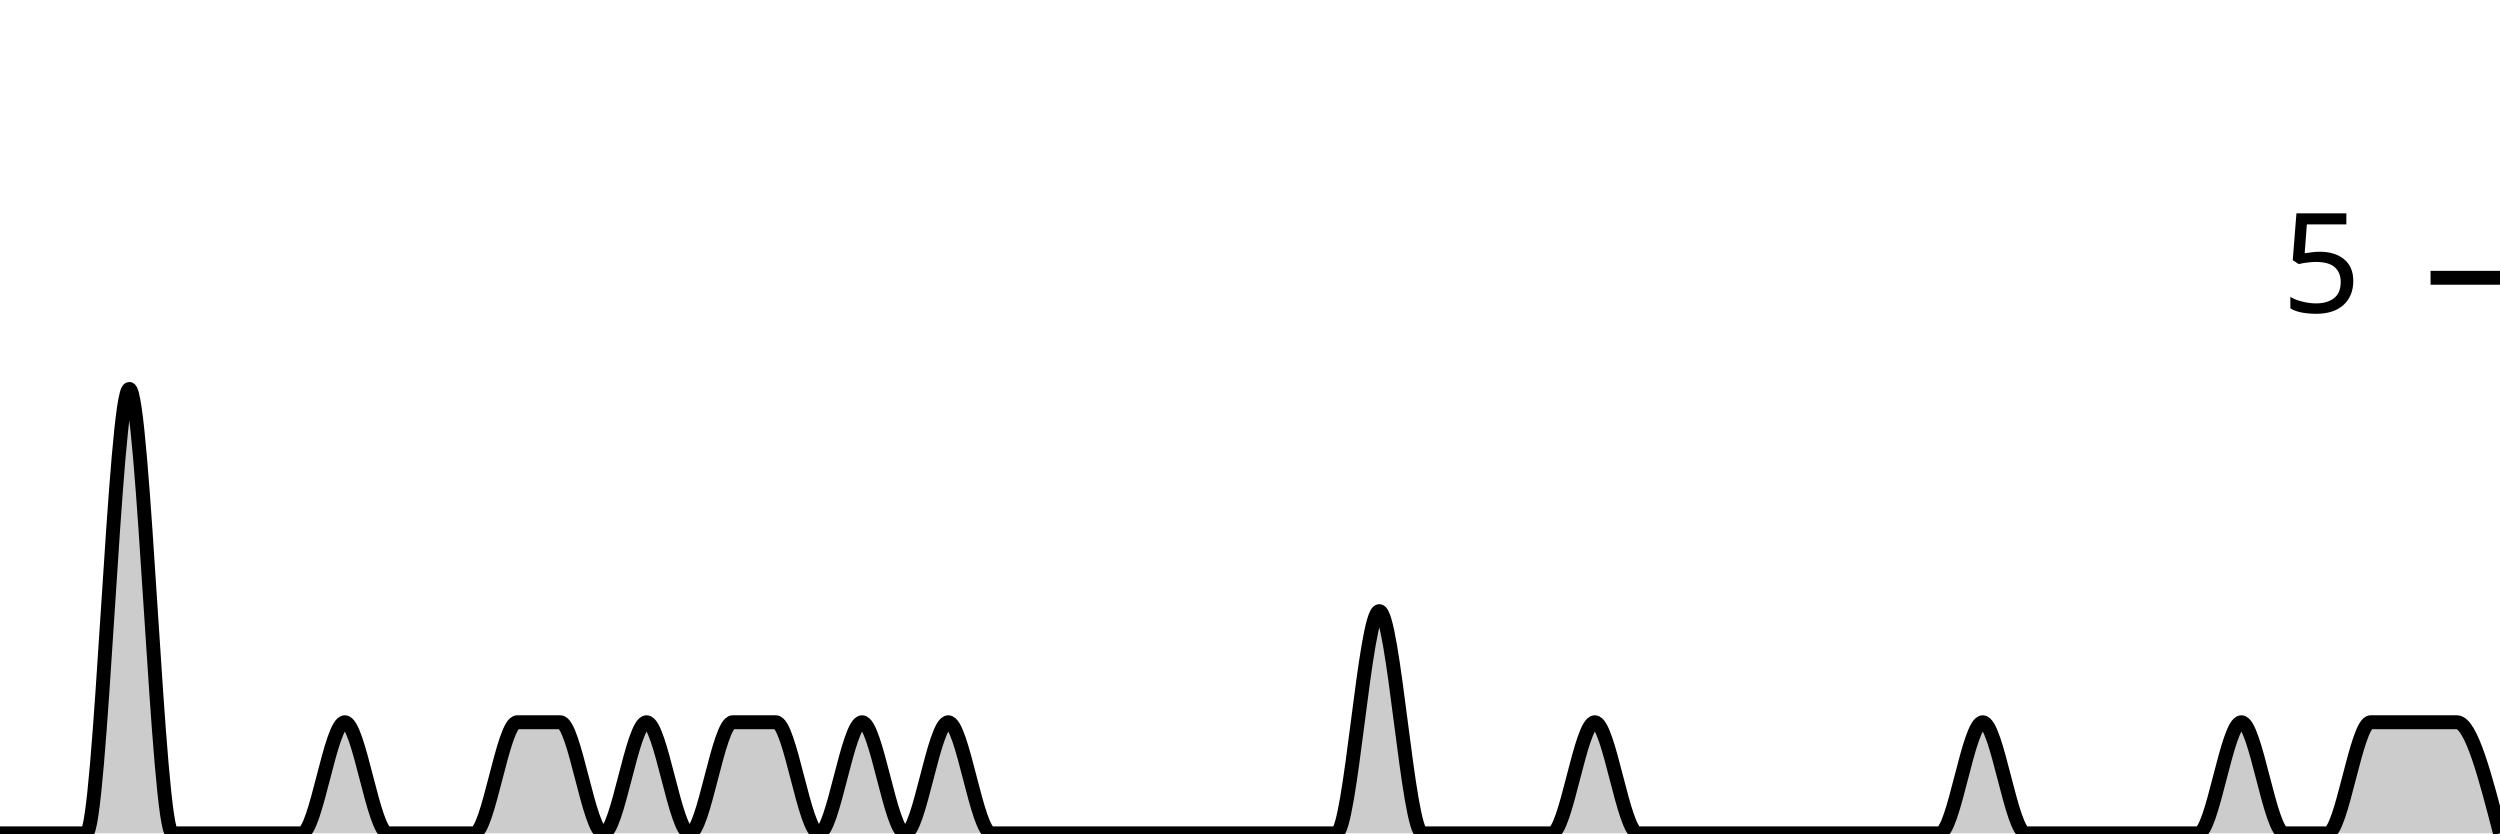
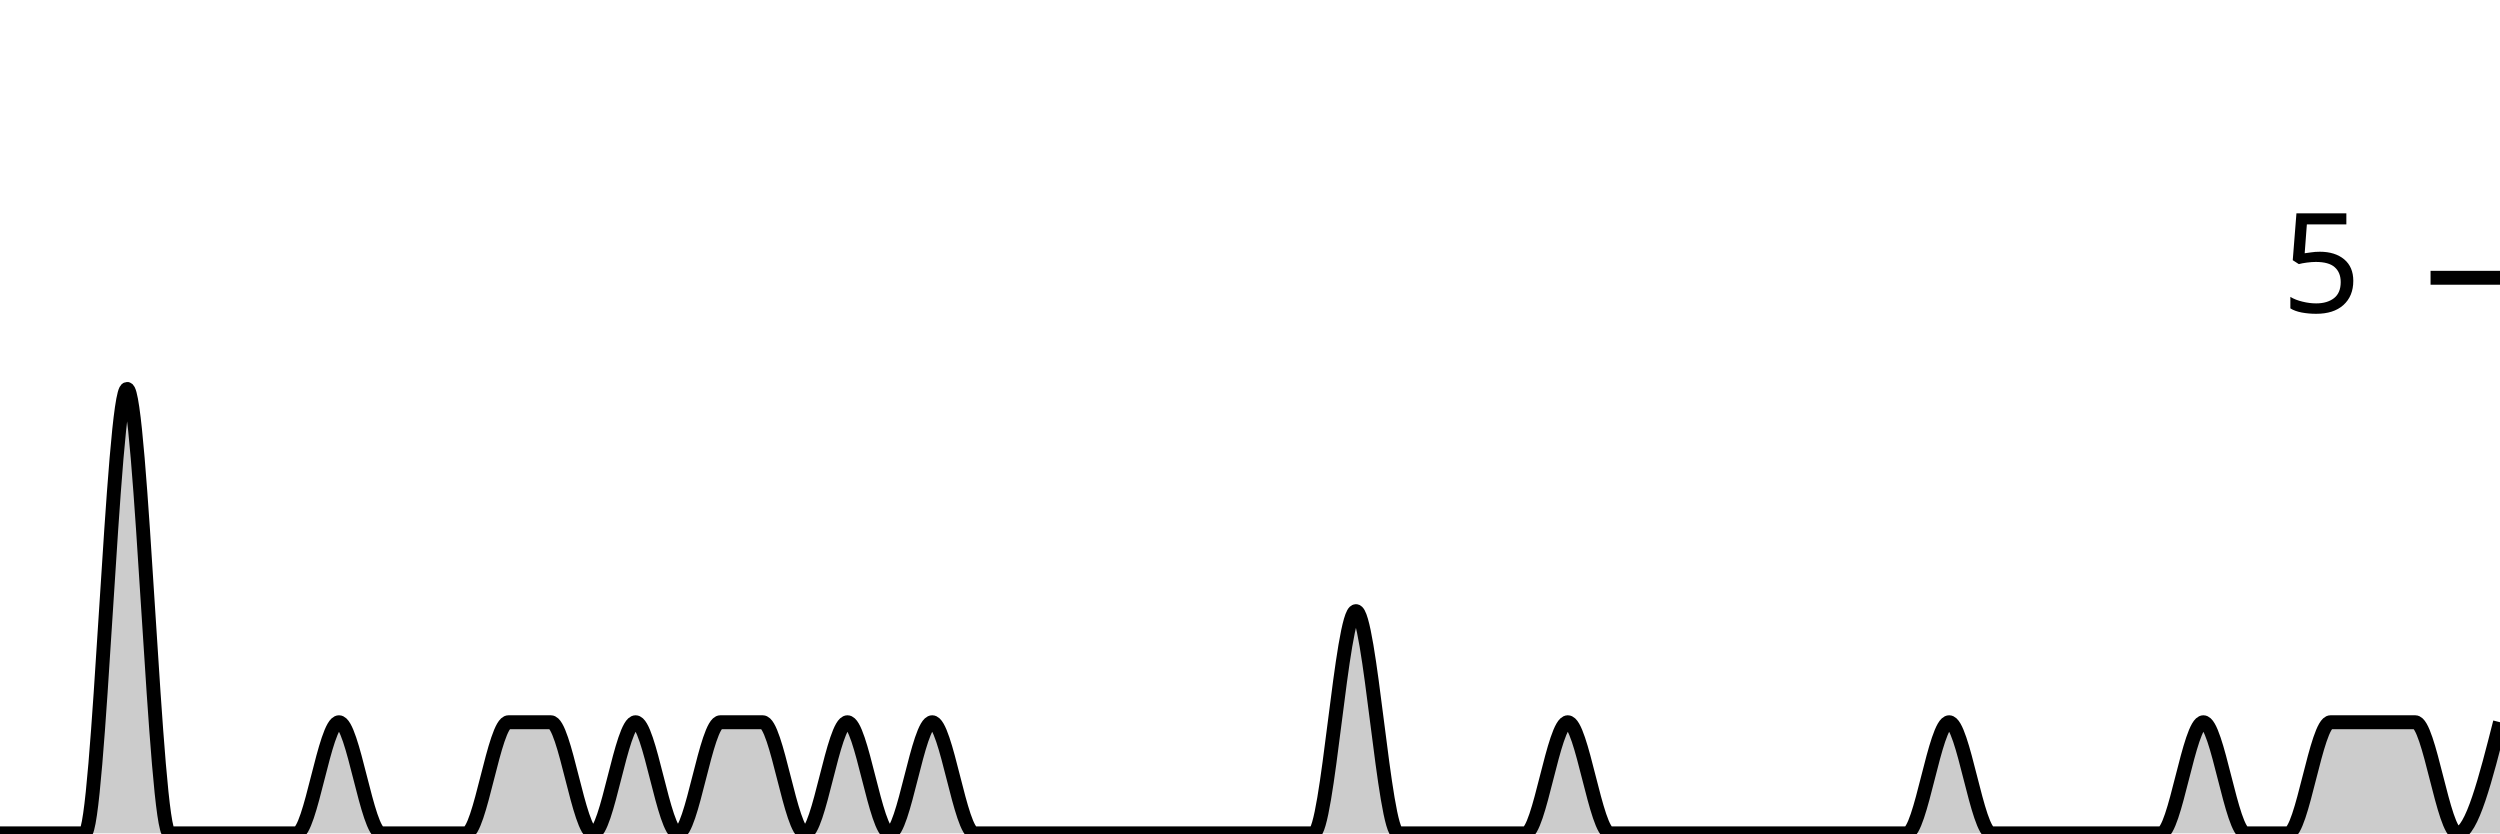
<svg xmlns="http://www.w3.org/2000/svg" viewBox="0 0 180 60">
  <g transform="translate(0,20)">
-     <path class="area" fill="rgba(0, 0, 0, 0.2)" d="M0,40C1.034,40,2.069,40,3.103,40C4.138,40,5.172,40,6.207,40C7.241,40,8.276,8,9.31,8C10.345,8,11.379,40,12.414,40C13.448,40,14.483,40,15.517,40C16.552,40,17.586,40,18.621,40C19.655,40,20.69,40,21.724,40C22.759,40,23.793,32,24.828,32C25.862,32,26.897,40,27.931,40C28.966,40,30,40,31.034,40C32.069,40,33.103,40,34.138,40C35.172,40,36.207,32,37.241,32C38.276,32,39.31,32,40.345,32C41.379,32,42.414,40,43.448,40C44.483,40,45.517,32,46.552,32C47.586,32,48.621,40,49.655,40C50.69,40,51.724,32,52.759,32C53.793,32,54.828,32,55.862,32C56.897,32,57.931,40,58.966,40C60,40,61.034,32,62.069,32C63.103,32,64.138,40,65.172,40C66.207,40,67.241,32,68.276,32C69.31,32,70.345,40,71.379,40C72.414,40,73.448,40,74.483,40C75.517,40,76.552,40,77.586,40C78.621,40,79.655,40,80.69,40C81.724,40,82.759,40,83.793,40C84.828,40,85.862,40,86.897,40C87.931,40,88.966,40,90,40C91.034,40,92.069,40,93.103,40C94.138,40,95.172,40,96.207,40C97.241,40,98.276,24,99.31,24C100.345,24,101.379,40,102.414,40C103.448,40,104.483,40,105.517,40C106.552,40,107.586,40,108.621,40C109.655,40,110.69,40,111.724,40C112.759,40,113.793,32,114.828,32C115.862,32,116.897,40,117.931,40C118.966,40,120,40,121.034,40C122.069,40,123.103,40,124.138,40C125.172,40,126.207,40,127.241,40C128.276,40,129.31,40,130.345,40C131.379,40,132.414,40,133.448,40C134.483,40,135.517,40,136.552,40C137.586,40,138.621,40,139.655,40C140.69,40,141.724,32,142.759,32C143.793,32,144.828,40,145.862,40C146.897,40,147.931,40,148.966,40C150,40,151.034,40,152.069,40C153.103,40,154.138,40,155.172,40C156.207,40,157.241,40,158.276,40C159.31,40,160.345,32,161.379,32C162.414,32,163.448,40,164.483,40C165.517,40,166.552,40,167.586,40C168.621,40,169.655,32,170.69,32C171.724,32,172.759,32,173.793,32C174.828,32,175.862,32,176.897,32C177.931,32,178.966,36,180,40L180,40C178.966,40,177.931,40,176.897,40C175.862,40,174.828,40,173.793,40C172.759,40,171.724,40,170.69,40C169.655,40,168.621,40,167.586,40C166.552,40,165.517,40,164.483,40C163.448,40,162.414,40,161.379,40C160.345,40,159.31,40,158.276,40C157.241,40,156.207,40,155.172,40C154.138,40,153.103,40,152.069,40C151.034,40,150,40,148.966,40C147.931,40,146.897,40,145.862,40C144.828,40,143.793,40,142.759,40C141.724,40,140.69,40,139.655,40C138.621,40,137.586,40,136.552,40C135.517,40,134.483,40,133.448,40C132.414,40,131.379,40,130.345,40C129.31,40,128.276,40,127.241,40C126.207,40,125.172,40,124.138,40C123.103,40,122.069,40,121.034,40C120,40,118.966,40,117.931,40C116.897,40,115.862,40,114.828,40C113.793,40,112.759,40,111.724,40C110.69,40,109.655,40,108.621,40C107.586,40,106.552,40,105.517,40C104.483,40,103.448,40,102.414,40C101.379,40,100.345,40,99.31,40C98.276,40,97.241,40,96.207,40C95.172,40,94.138,40,93.103,40C92.069,40,91.034,40,90,40C88.966,40,87.931,40,86.897,40C85.862,40,84.828,40,83.793,40C82.759,40,81.724,40,80.69,40C79.655,40,78.621,40,77.586,40C76.552,40,75.517,40,74.483,40C73.448,40,72.414,40,71.379,40C70.345,40,69.31,40,68.276,40C67.241,40,66.207,40,65.172,40C64.138,40,63.103,40,62.069,40C61.034,40,60,40,58.966,40C57.931,40,56.897,40,55.862,40C54.828,40,53.793,40,52.759,40C51.724,40,50.69,40,49.655,40C48.621,40,47.586,40,46.552,40C45.517,40,44.483,40,43.448,40C42.414,40,41.379,40,40.345,40C39.31,40,38.276,40,37.241,40C36.207,40,35.172,40,34.138,40C33.103,40,32.069,40,31.034,40C30,40,28.966,40,27.931,40C26.897,40,25.862,40,24.828,40C23.793,40,22.759,40,21.724,40C20.69,40,19.655,40,18.621,40C17.586,40,16.552,40,15.517,40C14.483,40,13.448,40,12.414,40C11.379,40,10.345,40,9.31,40C8.276,40,7.241,40,6.207,40C5.172,40,4.138,40,3.103,40C2.069,40,1.034,40,0,40Z" />
-     <path class="line" stroke="black" fill="none" d="M0,40C1.034,40,2.069,40,3.103,40C4.138,40,5.172,40,6.207,40C7.241,40,8.276,8,9.31,8C10.345,8,11.379,40,12.414,40C13.448,40,14.483,40,15.517,40C16.552,40,17.586,40,18.621,40C19.655,40,20.69,40,21.724,40C22.759,40,23.793,32,24.828,32C25.862,32,26.897,40,27.931,40C28.966,40,30,40,31.034,40C32.069,40,33.103,40,34.138,40C35.172,40,36.207,32,37.241,32C38.276,32,39.31,32,40.345,32C41.379,32,42.414,40,43.448,40C44.483,40,45.517,32,46.552,32C47.586,32,48.621,40,49.655,40C50.69,40,51.724,32,52.759,32C53.793,32,54.828,32,55.862,32C56.897,32,57.931,40,58.966,40C60,40,61.034,32,62.069,32C63.103,32,64.138,40,65.172,40C66.207,40,67.241,32,68.276,32C69.31,32,70.345,40,71.379,40C72.414,40,73.448,40,74.483,40C75.517,40,76.552,40,77.586,40C78.621,40,79.655,40,80.69,40C81.724,40,82.759,40,83.793,40C84.828,40,85.862,40,86.897,40C87.931,40,88.966,40,90,40C91.034,40,92.069,40,93.103,40C94.138,40,95.172,40,96.207,40C97.241,40,98.276,24,99.31,24C100.345,24,101.379,40,102.414,40C103.448,40,104.483,40,105.517,40C106.552,40,107.586,40,108.621,40C109.655,40,110.69,40,111.724,40C112.759,40,113.793,32,114.828,32C115.862,32,116.897,40,117.931,40C118.966,40,120,40,121.034,40C122.069,40,123.103,40,124.138,40C125.172,40,126.207,40,127.241,40C128.276,40,129.31,40,130.345,40C131.379,40,132.414,40,133.448,40C134.483,40,135.517,40,136.552,40C137.586,40,138.621,40,139.655,40C140.69,40,141.724,32,142.759,32C143.793,32,144.828,40,145.862,40C146.897,40,147.931,40,148.966,40C150,40,151.034,40,152.069,40C153.103,40,154.138,40,155.172,40C156.207,40,157.241,40,158.276,40C159.31,40,160.345,32,161.379,32C162.414,32,163.448,40,164.483,40C165.517,40,166.552,40,167.586,40C168.621,40,169.655,32,170.69,32C171.724,32,172.759,32,173.793,32C174.828,32,175.862,32,176.897,32C177.931,32,178.966,36,180,40" />
+     <path class="area" fill="rgba(0, 0, 0, 0.2)" d="M0,40C1.017,40,2.034,40,3.051,40C4.068,40,5.085,40,6.102,40C7.119,40,8.136,8,9.153,8C10.169,8,11.186,40,12.203,40C13.22,40,14.237,40,15.254,40C16.271,40,17.288,40,18.305,40C19.322,40,20.339,40,21.356,40C22.373,40,23.39,32,24.407,32C25.424,32,26.441,40,27.458,40C28.475,40,29.492,40,30.508,40C31.525,40,32.542,40,33.559,40C34.576,40,35.593,32,36.61,32C37.627,32,38.644,32,39.661,32C40.678,32,41.695,40,42.712,40C43.729,40,44.746,32,45.763,32C46.78,32,47.797,40,48.814,40C49.831,40,50.847,32,51.864,32C52.881,32,53.898,32,54.915,32C55.932,32,56.949,40,57.966,40C58.983,40,60,32,61.017,32C62.034,32,63.051,40,64.068,40C65.085,40,66.102,32,67.119,32C68.136,32,69.153,40,70.169,40C71.186,40,72.203,40,73.22,40C74.237,40,75.254,40,76.271,40C77.288,40,78.305,40,79.322,40C80.339,40,81.356,40,82.373,40C83.39,40,84.407,40,85.424,40C86.441,40,87.458,40,88.475,40C89.492,40,90.508,40,91.525,40C92.542,40,93.559,40,94.576,40C95.593,40,96.61,24,97.627,24C98.644,24,99.661,40,100.678,40C101.695,40,102.712,40,103.729,40C104.746,40,105.763,40,106.78,40C107.797,40,108.814,40,109.831,40C110.847,40,111.864,32,112.881,32C113.898,32,114.915,40,115.932,40C116.949,40,117.966,40,118.983,40C120,40,121.017,40,122.034,40C123.051,40,124.068,40,125.085,40C126.102,40,127.119,40,128.136,40C129.153,40,130.169,40,131.186,40C132.203,40,133.22,40,134.237,40C135.254,40,136.271,40,137.288,40C138.305,40,139.322,32,140.339,32C141.356,32,142.373,40,143.39,40C144.407,40,145.424,40,146.441,40C147.458,40,148.475,40,149.492,40C150.508,40,151.525,40,152.542,40C153.559,40,154.576,40,155.593,40C156.61,40,157.627,32,158.644,32C159.661,32,160.678,40,161.695,40C162.712,40,163.729,40,164.746,40C165.763,40,166.78,32,167.797,32C168.814,32,169.831,32,170.847,32C171.864,32,172.881,32,173.898,32C174.915,32,175.932,40,176.949,40C177.966,40,178.983,36,180,32L180,40C178.983,40,177.966,40,176.949,40C175.932,40,174.915,40,173.898,40C172.881,40,171.864,40,170.847,40C169.831,40,168.814,40,167.797,40C166.78,40,165.763,40,164.746,40C163.729,40,162.712,40,161.695,40C160.678,40,159.661,40,158.644,40C157.627,40,156.61,40,155.593,40C154.576,40,153.559,40,152.542,40C151.525,40,150.508,40,149.492,40C148.475,40,147.458,40,146.441,40C145.424,40,144.407,40,143.39,40C142.373,40,141.356,40,140.339,40C139.322,40,138.305,40,137.288,40C136.271,40,135.254,40,134.237,40C133.22,40,132.203,40,131.186,40C130.169,40,129.153,40,128.136,40C127.119,40,126.102,40,125.085,40C124.068,40,123.051,40,122.034,40C121.017,40,120,40,118.983,40C117.966,40,116.949,40,115.932,40C114.915,40,113.898,40,112.881,40C111.864,40,110.847,40,109.831,40C108.814,40,107.797,40,106.78,40C105.763,40,104.746,40,103.729,40C102.712,40,101.695,40,100.678,40C99.661,40,98.644,40,97.627,40C96.61,40,95.593,40,94.576,40C93.559,40,92.542,40,91.525,40C90.508,40,89.492,40,88.475,40C87.458,40,86.441,40,85.424,40C84.407,40,83.39,40,82.373,40C81.356,40,80.339,40,79.322,40C78.305,40,77.288,40,76.271,40C75.254,40,74.237,40,73.22,40C72.203,40,71.186,40,70.169,40C69.153,40,68.136,40,67.119,40C66.102,40,65.085,40,64.068,40C63.051,40,62.034,40,61.017,40C60,40,58.983,40,57.966,40C56.949,40,55.932,40,54.915,40C53.898,40,52.881,40,51.864,40C50.847,40,49.831,40,48.814,40C47.797,40,46.78,40,45.763,40C44.746,40,43.729,40,42.712,40C41.695,40,40.678,40,39.661,40C38.644,40,37.627,40,36.61,40C35.593,40,34.576,40,33.559,40C32.542,40,31.525,40,30.508,40C29.492,40,28.475,40,27.458,40C26.441,40,25.424,40,24.407,40C23.39,40,22.373,40,21.356,40C20.339,40,19.322,40,18.305,40C17.288,40,16.271,40,15.254,40C14.237,40,13.22,40,12.203,40C11.186,40,10.169,40,9.153,40C8.136,40,7.119,40,6.102,40C5.085,40,4.068,40,3.051,40C2.034,40,1.017,40,0,40Z" />
+     <path class="line" stroke="black" fill="none" d="M0,40C1.017,40,2.034,40,3.051,40C4.068,40,5.085,40,6.102,40C7.119,40,8.136,8,9.153,8C10.169,8,11.186,40,12.203,40C13.22,40,14.237,40,15.254,40C16.271,40,17.288,40,18.305,40C19.322,40,20.339,40,21.356,40C22.373,40,23.39,32,24.407,32C25.424,32,26.441,40,27.458,40C28.475,40,29.492,40,30.508,40C31.525,40,32.542,40,33.559,40C34.576,40,35.593,32,36.61,32C37.627,32,38.644,32,39.661,32C40.678,32,41.695,40,42.712,40C43.729,40,44.746,32,45.763,32C46.78,32,47.797,40,48.814,40C49.831,40,50.847,32,51.864,32C52.881,32,53.898,32,54.915,32C55.932,32,56.949,40,57.966,40C58.983,40,60,32,61.017,32C62.034,32,63.051,40,64.068,40C65.085,40,66.102,32,67.119,32C68.136,32,69.153,40,70.169,40C71.186,40,72.203,40,73.22,40C74.237,40,75.254,40,76.271,40C77.288,40,78.305,40,79.322,40C80.339,40,81.356,40,82.373,40C83.39,40,84.407,40,85.424,40C86.441,40,87.458,40,88.475,40C89.492,40,90.508,40,91.525,40C92.542,40,93.559,40,94.576,40C95.593,40,96.61,24,97.627,24C98.644,24,99.661,40,100.678,40C101.695,40,102.712,40,103.729,40C104.746,40,105.763,40,106.78,40C107.797,40,108.814,40,109.831,40C110.847,40,111.864,32,112.881,32C113.898,32,114.915,40,115.932,40C116.949,40,117.966,40,118.983,40C120,40,121.017,40,122.034,40C123.051,40,124.068,40,125.085,40C126.102,40,127.119,40,128.136,40C129.153,40,130.169,40,131.186,40C132.203,40,133.22,40,134.237,40C135.254,40,136.271,40,137.288,40C138.305,40,139.322,32,140.339,32C141.356,32,142.373,40,143.39,40C144.407,40,145.424,40,146.441,40C147.458,40,148.475,40,149.492,40C150.508,40,151.525,40,152.542,40C153.559,40,154.576,40,155.593,40C156.61,40,157.627,32,158.644,32C159.661,32,160.678,40,161.695,40C162.712,40,163.729,40,164.746,40C165.763,40,166.78,32,167.797,32C168.814,32,169.831,32,170.847,32C171.864,32,172.881,32,173.898,32C174.915,32,175.932,40,176.949,40C177.966,40,178.983,36,180,32" />
    <path class="axis-ceiling" stroke-width="1" stroke="black" fill="none" d="M175,0L180,0" />
    <text class="axis-ceiling-label" font-family="sans-serif" text-anchor="end" font-size="10px" x="170" y="2.5">5</text>
  </g>
</svg>
